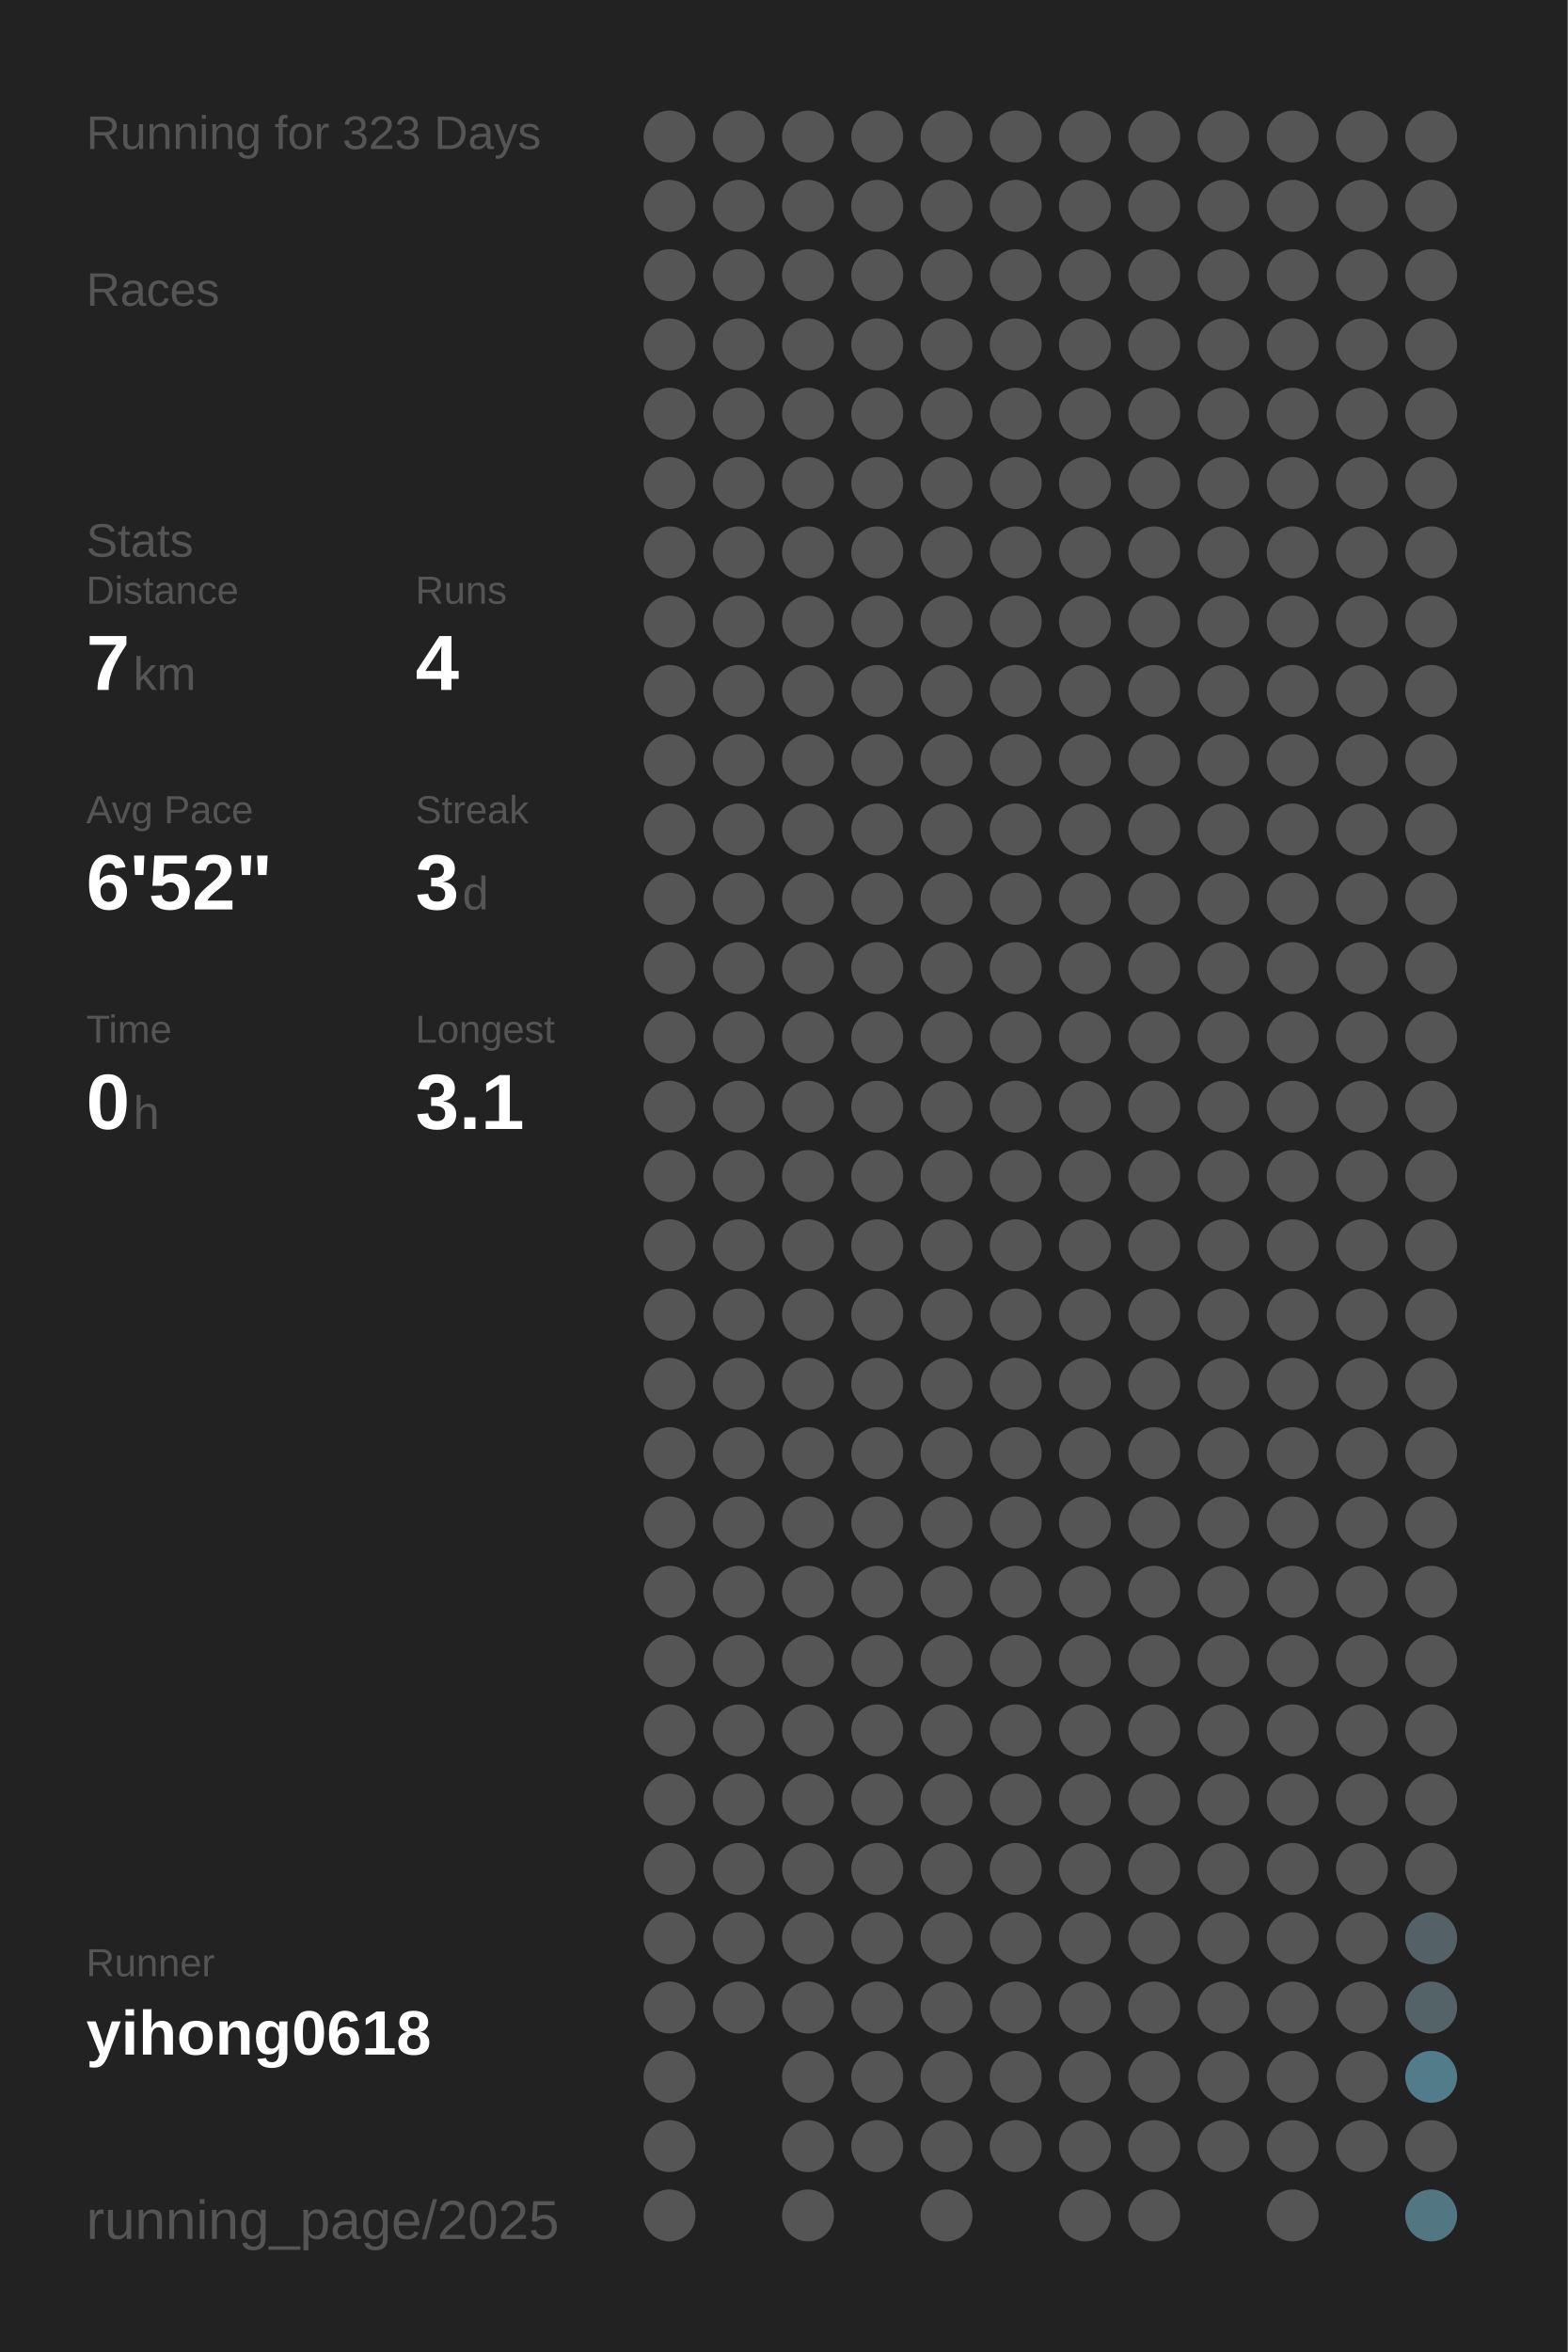
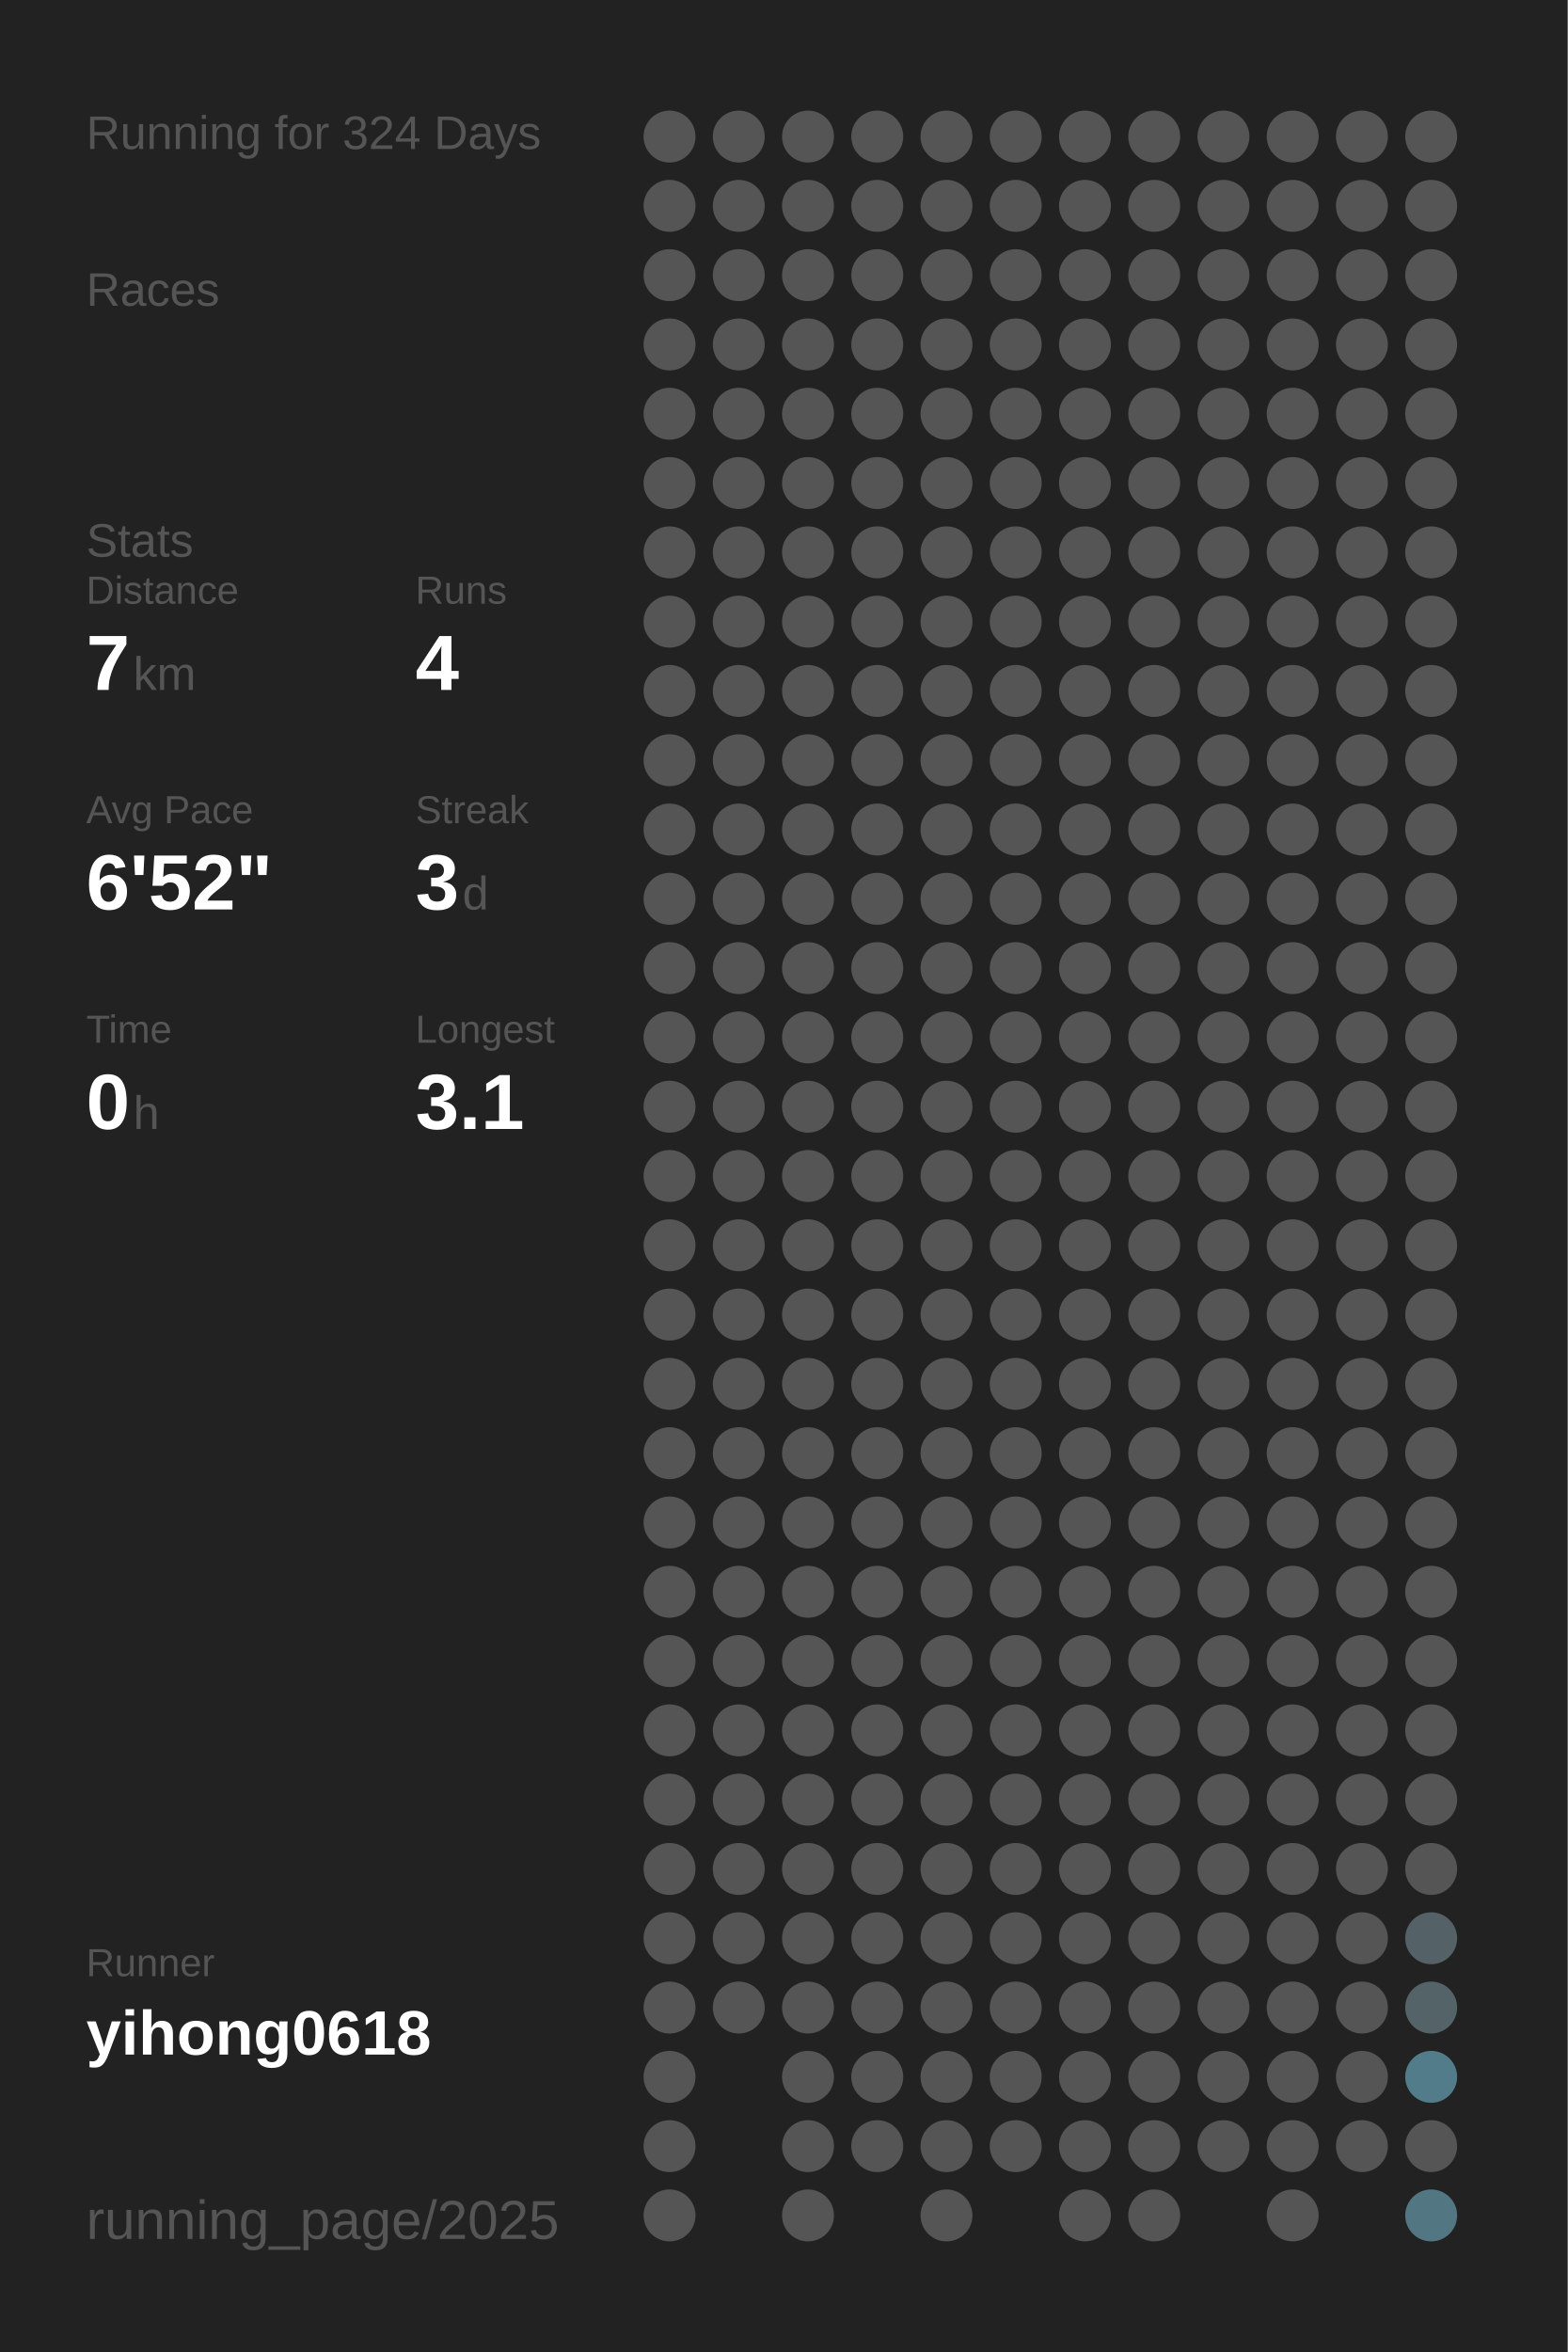
<svg xmlns="http://www.w3.org/2000/svg" baseProfile="full" height="300mm" version="1.1" viewBox="0,0,200,300" width="200mm">
  <defs />
  <rect fill="#222222" height="300" width="200" x="0" y="0" />
-   <text fill="#555555" style="font-size:6px; font-family:Arial;" x="11" y="19">Running for 323 Days</text>
+   <text fill="#555555" style="font-size:6px; font-family:Arial;" x="11" y="19">Running for 324 Days</text>
  <text fill="#555555" style="font-size:6px; font-family:Arial;" x="11" y="39">Races</text>
  <text fill="#555555" style="font-size:6px; font-family:Arial;" x="11" y="71">Stats</text>
  <text fill="#555555" style="font-size:5px; font-family:Arial;" x="11" y="77">Distance</text>
  <text fill="#FFFFFF" style="font-size:10px; font-family:Arial; font-weight:bold;" x="11" y="88">7</text>
  <text fill="#555555" style="font-size:6px; font-family:Arial;" x="17" y="88">km</text>
  <text fill="#555555" style="font-size:5px; font-family:Arial;" x="53" y="77">Runs</text>
  <text fill="#FFFFFF" style="font-size:10px; font-family:Arial; font-weight:bold;" x="53" y="88">4</text>
  <text fill="#555555" style="font-size:5px; font-family:Arial;" x="11" y="105">Avg Pace</text>
  <text fill="#FFFFFF" style="font-size:10px; font-family:Arial; font-weight:bold;" x="11" y="116">6'52"</text>
  <text fill="#555555" style="font-size:5px; font-family:Arial;" x="53" y="105">Streak</text>
  <text fill="#FFFFFF" style="font-size:10px; font-family:Arial; font-weight:bold;" x="53" y="116">3</text>
  <text fill="#555555" style="font-size:6px; font-family:Arial;" x="59" y="116">d</text>
  <text fill="#555555" style="font-size:5px; font-family:Arial;" x="11" y="133">Time</text>
  <text fill="#FFFFFF" style="font-size:10px; font-family:Arial; font-weight:bold;" x="11" y="144">0</text>
  <text fill="#555555" style="font-size:6px; font-family:Arial;" x="17" y="144">h</text>
  <text fill="#555555" style="font-size:5px; font-family:Arial;" x="53" y="133">Longest</text>
  <text fill="#FFFFFF" style="font-size:10px; font-family:Arial; font-weight:bold;" x="53" y="144">3.1</text>
  <text fill="#555555" style="font-size:5px; font-family:Arial;" x="11" y="252.065">Runner</text>
  <text fill="#FFFFFF" style="font-size:8px; font-family:Arial; font-weight:bold;" x="11" y="262.065">yihong0618</text>
  <text fill="#555555" style="font-size:7px; font-family:Arial;" x="11" y="285.581">running_page/2025</text>
  <circle cx="85.417" cy="17.419" fill="#555555" r="3.312" />
  <circle cx="85.417" cy="26.258" fill="#555555" r="3.312" />
  <circle cx="85.417" cy="35.097" fill="#555555" r="3.312" />
  <circle cx="85.417" cy="43.935" fill="#555555" r="3.312" />
  <circle cx="85.417" cy="52.774" fill="#555555" r="3.312" />
  <circle cx="85.417" cy="61.613" fill="#555555" r="3.312" />
  <circle cx="85.417" cy="70.452" fill="#555555" r="3.312" />
  <circle cx="85.417" cy="79.29" fill="#555555" r="3.312" />
  <circle cx="85.417" cy="88.129" fill="#555555" r="3.312" />
  <circle cx="85.417" cy="96.968" fill="#555555" r="3.312" />
  <circle cx="85.417" cy="105.806" fill="#555555" r="3.312" />
  <circle cx="85.417" cy="114.645" fill="#555555" r="3.312" />
  <circle cx="85.417" cy="123.484" fill="#555555" r="3.312" />
  <circle cx="85.417" cy="132.323" fill="#555555" r="3.312" />
  <circle cx="85.417" cy="141.161" fill="#555555" r="3.312" />
  <circle cx="85.417" cy="150" fill="#555555" r="3.312" />
  <circle cx="85.417" cy="158.839" fill="#555555" r="3.312" />
  <circle cx="85.417" cy="167.677" fill="#555555" r="3.312" />
  <circle cx="85.417" cy="176.516" fill="#555555" r="3.312" />
  <circle cx="85.417" cy="185.355" fill="#555555" r="3.312" />
  <circle cx="85.417" cy="194.194" fill="#555555" r="3.312" />
  <circle cx="85.417" cy="203.032" fill="#555555" r="3.312" />
  <circle cx="85.417" cy="211.871" fill="#555555" r="3.312" />
  <circle cx="85.417" cy="220.71" fill="#555555" r="3.312" />
  <circle cx="85.417" cy="229.548" fill="#555555" r="3.312" />
  <circle cx="85.417" cy="238.387" fill="#555555" r="3.312" />
  <circle cx="85.417" cy="247.226" fill="#555555" r="3.312" />
  <circle cx="85.417" cy="256.065" fill="#555555" r="3.312" />
  <circle cx="85.417" cy="264.903" fill="#555555" r="3.312" />
  <circle cx="85.417" cy="273.742" fill="#555555" r="3.312" />
  <circle cx="85.417" cy="282.581" fill="#555555" r="3.312" />
  <circle cx="94.25" cy="17.419" fill="#555555" r="3.312" />
  <circle cx="94.25" cy="26.258" fill="#555555" r="3.312" />
  <circle cx="94.25" cy="35.097" fill="#555555" r="3.312" />
  <circle cx="94.25" cy="43.935" fill="#555555" r="3.312" />
  <circle cx="94.25" cy="52.774" fill="#555555" r="3.312" />
  <circle cx="94.25" cy="61.613" fill="#555555" r="3.312" />
  <circle cx="94.25" cy="70.452" fill="#555555" r="3.312" />
  <circle cx="94.25" cy="79.29" fill="#555555" r="3.312" />
  <circle cx="94.25" cy="88.129" fill="#555555" r="3.312" />
  <circle cx="94.25" cy="96.968" fill="#555555" r="3.312" />
  <circle cx="94.25" cy="105.806" fill="#555555" r="3.312" />
  <circle cx="94.25" cy="114.645" fill="#555555" r="3.312" />
  <circle cx="94.25" cy="123.484" fill="#555555" r="3.312" />
  <circle cx="94.25" cy="132.323" fill="#555555" r="3.312" />
  <circle cx="94.25" cy="141.161" fill="#555555" r="3.312" />
  <circle cx="94.25" cy="150" fill="#555555" r="3.312" />
  <circle cx="94.25" cy="158.839" fill="#555555" r="3.312" />
  <circle cx="94.25" cy="167.677" fill="#555555" r="3.312" />
  <circle cx="94.25" cy="176.516" fill="#555555" r="3.312" />
  <circle cx="94.25" cy="185.355" fill="#555555" r="3.312" />
  <circle cx="94.25" cy="194.194" fill="#555555" r="3.312" />
  <circle cx="94.25" cy="203.032" fill="#555555" r="3.312" />
  <circle cx="94.25" cy="211.871" fill="#555555" r="3.312" />
  <circle cx="94.25" cy="220.71" fill="#555555" r="3.312" />
  <circle cx="94.25" cy="229.548" fill="#555555" r="3.312" />
  <circle cx="94.25" cy="238.387" fill="#555555" r="3.312" />
  <circle cx="94.25" cy="247.226" fill="#555555" r="3.312" />
  <circle cx="94.25" cy="256.065" fill="#555555" r="3.312" />
  <circle cx="103.083" cy="17.419" fill="#555555" r="3.312" />
  <circle cx="103.083" cy="26.258" fill="#555555" r="3.312" />
  <circle cx="103.083" cy="35.097" fill="#555555" r="3.312" />
  <circle cx="103.083" cy="43.935" fill="#555555" r="3.312" />
  <circle cx="103.083" cy="52.774" fill="#555555" r="3.312" />
  <circle cx="103.083" cy="61.613" fill="#555555" r="3.312" />
  <circle cx="103.083" cy="70.452" fill="#555555" r="3.312" />
  <circle cx="103.083" cy="79.29" fill="#555555" r="3.312" />
  <circle cx="103.083" cy="88.129" fill="#555555" r="3.312" />
  <circle cx="103.083" cy="96.968" fill="#555555" r="3.312" />
  <circle cx="103.083" cy="105.806" fill="#555555" r="3.312" />
  <circle cx="103.083" cy="114.645" fill="#555555" r="3.312" />
  <circle cx="103.083" cy="123.484" fill="#555555" r="3.312" />
  <circle cx="103.083" cy="132.323" fill="#555555" r="3.312" />
  <circle cx="103.083" cy="141.161" fill="#555555" r="3.312" />
  <circle cx="103.083" cy="150" fill="#555555" r="3.312" />
  <circle cx="103.083" cy="158.839" fill="#555555" r="3.312" />
  <circle cx="103.083" cy="167.677" fill="#555555" r="3.312" />
  <circle cx="103.083" cy="176.516" fill="#555555" r="3.312" />
  <circle cx="103.083" cy="185.355" fill="#555555" r="3.312" />
  <circle cx="103.083" cy="194.194" fill="#555555" r="3.312" />
  <circle cx="103.083" cy="203.032" fill="#555555" r="3.312" />
  <circle cx="103.083" cy="211.871" fill="#555555" r="3.312" />
  <circle cx="103.083" cy="220.71" fill="#555555" r="3.312" />
  <circle cx="103.083" cy="229.548" fill="#555555" r="3.312" />
  <circle cx="103.083" cy="238.387" fill="#555555" r="3.312" />
  <circle cx="103.083" cy="247.226" fill="#555555" r="3.312" />
  <circle cx="103.083" cy="256.065" fill="#555555" r="3.312" />
  <circle cx="103.083" cy="264.903" fill="#555555" r="3.312" />
  <circle cx="103.083" cy="273.742" fill="#555555" r="3.312" />
  <circle cx="103.083" cy="282.581" fill="#555555" r="3.312" />
  <circle cx="111.917" cy="17.419" fill="#555555" r="3.312" />
  <circle cx="111.917" cy="26.258" fill="#555555" r="3.312" />
  <circle cx="111.917" cy="35.097" fill="#555555" r="3.312" />
  <circle cx="111.917" cy="43.935" fill="#555555" r="3.312" />
  <circle cx="111.917" cy="52.774" fill="#555555" r="3.312" />
  <circle cx="111.917" cy="61.613" fill="#555555" r="3.312" />
  <circle cx="111.917" cy="70.452" fill="#555555" r="3.312" />
  <circle cx="111.917" cy="79.29" fill="#555555" r="3.312" />
  <circle cx="111.917" cy="88.129" fill="#555555" r="3.312" />
  <circle cx="111.917" cy="96.968" fill="#555555" r="3.312" />
  <circle cx="111.917" cy="105.806" fill="#555555" r="3.312" />
  <circle cx="111.917" cy="114.645" fill="#555555" r="3.312" />
  <circle cx="111.917" cy="123.484" fill="#555555" r="3.312" />
  <circle cx="111.917" cy="132.323" fill="#555555" r="3.312" />
  <circle cx="111.917" cy="141.161" fill="#555555" r="3.312" />
  <circle cx="111.917" cy="150" fill="#555555" r="3.312" />
  <circle cx="111.917" cy="158.839" fill="#555555" r="3.312" />
  <circle cx="111.917" cy="167.677" fill="#555555" r="3.312" />
  <circle cx="111.917" cy="176.516" fill="#555555" r="3.312" />
  <circle cx="111.917" cy="185.355" fill="#555555" r="3.312" />
  <circle cx="111.917" cy="194.194" fill="#555555" r="3.312" />
  <circle cx="111.917" cy="203.032" fill="#555555" r="3.312" />
  <circle cx="111.917" cy="211.871" fill="#555555" r="3.312" />
  <circle cx="111.917" cy="220.71" fill="#555555" r="3.312" />
  <circle cx="111.917" cy="229.548" fill="#555555" r="3.312" />
  <circle cx="111.917" cy="238.387" fill="#555555" r="3.312" />
  <circle cx="111.917" cy="247.226" fill="#555555" r="3.312" />
  <circle cx="111.917" cy="256.065" fill="#555555" r="3.312" />
  <circle cx="111.917" cy="264.903" fill="#555555" r="3.312" />
  <circle cx="111.917" cy="273.742" fill="#555555" r="3.312" />
  <circle cx="120.75" cy="17.419" fill="#555555" r="3.312" />
  <circle cx="120.75" cy="26.258" fill="#555555" r="3.312" />
  <circle cx="120.75" cy="35.097" fill="#555555" r="3.312" />
  <circle cx="120.75" cy="43.935" fill="#555555" r="3.312" />
  <circle cx="120.75" cy="52.774" fill="#555555" r="3.312" />
  <circle cx="120.75" cy="61.613" fill="#555555" r="3.312" />
  <circle cx="120.75" cy="70.452" fill="#555555" r="3.312" />
  <circle cx="120.75" cy="79.29" fill="#555555" r="3.312" />
  <circle cx="120.75" cy="88.129" fill="#555555" r="3.312" />
  <circle cx="120.75" cy="96.968" fill="#555555" r="3.312" />
  <circle cx="120.75" cy="105.806" fill="#555555" r="3.312" />
  <circle cx="120.75" cy="114.645" fill="#555555" r="3.312" />
  <circle cx="120.75" cy="123.484" fill="#555555" r="3.312" />
  <circle cx="120.75" cy="132.323" fill="#555555" r="3.312" />
  <circle cx="120.75" cy="141.161" fill="#555555" r="3.312" />
  <circle cx="120.75" cy="150" fill="#555555" r="3.312" />
  <circle cx="120.75" cy="158.839" fill="#555555" r="3.312" />
  <circle cx="120.75" cy="167.677" fill="#555555" r="3.312" />
  <circle cx="120.75" cy="176.516" fill="#555555" r="3.312" />
  <circle cx="120.75" cy="185.355" fill="#555555" r="3.312" />
  <circle cx="120.75" cy="194.194" fill="#555555" r="3.312" />
  <circle cx="120.75" cy="203.032" fill="#555555" r="3.312" />
  <circle cx="120.75" cy="211.871" fill="#555555" r="3.312" />
  <circle cx="120.75" cy="220.71" fill="#555555" r="3.312" />
  <circle cx="120.75" cy="229.548" fill="#555555" r="3.312" />
  <circle cx="120.75" cy="238.387" fill="#555555" r="3.312" />
  <circle cx="120.75" cy="247.226" fill="#555555" r="3.312" />
  <circle cx="120.75" cy="256.065" fill="#555555" r="3.312" />
  <circle cx="120.75" cy="264.903" fill="#555555" r="3.312" />
  <circle cx="120.75" cy="273.742" fill="#555555" r="3.312" />
  <circle cx="120.75" cy="282.581" fill="#555555" r="3.312" />
  <circle cx="129.583" cy="17.419" fill="#555555" r="3.312" />
  <circle cx="129.583" cy="26.258" fill="#555555" r="3.312" />
  <circle cx="129.583" cy="35.097" fill="#555555" r="3.312" />
  <circle cx="129.583" cy="43.935" fill="#555555" r="3.312" />
  <circle cx="129.583" cy="52.774" fill="#555555" r="3.312" />
  <circle cx="129.583" cy="61.613" fill="#555555" r="3.312" />
  <circle cx="129.583" cy="70.452" fill="#555555" r="3.312" />
  <circle cx="129.583" cy="79.29" fill="#555555" r="3.312" />
  <circle cx="129.583" cy="88.129" fill="#555555" r="3.312" />
  <circle cx="129.583" cy="96.968" fill="#555555" r="3.312" />
  <circle cx="129.583" cy="105.806" fill="#555555" r="3.312" />
  <circle cx="129.583" cy="114.645" fill="#555555" r="3.312" />
  <circle cx="129.583" cy="123.484" fill="#555555" r="3.312" />
  <circle cx="129.583" cy="132.323" fill="#555555" r="3.312" />
  <circle cx="129.583" cy="141.161" fill="#555555" r="3.312" />
  <circle cx="129.583" cy="150" fill="#555555" r="3.312" />
  <circle cx="129.583" cy="158.839" fill="#555555" r="3.312" />
  <circle cx="129.583" cy="167.677" fill="#555555" r="3.312" />
  <circle cx="129.583" cy="176.516" fill="#555555" r="3.312" />
  <circle cx="129.583" cy="185.355" fill="#555555" r="3.312" />
  <circle cx="129.583" cy="194.194" fill="#555555" r="3.312" />
  <circle cx="129.583" cy="203.032" fill="#555555" r="3.312" />
  <circle cx="129.583" cy="211.871" fill="#555555" r="3.312" />
  <circle cx="129.583" cy="220.71" fill="#555555" r="3.312" />
  <circle cx="129.583" cy="229.548" fill="#555555" r="3.312" />
  <circle cx="129.583" cy="238.387" fill="#555555" r="3.312" />
  <circle cx="129.583" cy="247.226" fill="#555555" r="3.312" />
  <circle cx="129.583" cy="256.065" fill="#555555" r="3.312" />
  <circle cx="129.583" cy="264.903" fill="#555555" r="3.312" />
  <circle cx="129.583" cy="273.742" fill="#555555" r="3.312" />
  <circle cx="138.417" cy="17.419" fill="#555555" r="3.312" />
  <circle cx="138.417" cy="26.258" fill="#555555" r="3.312" />
  <circle cx="138.417" cy="35.097" fill="#555555" r="3.312" />
  <circle cx="138.417" cy="43.935" fill="#555555" r="3.312" />
  <circle cx="138.417" cy="52.774" fill="#555555" r="3.312" />
  <circle cx="138.417" cy="61.613" fill="#555555" r="3.312" />
  <circle cx="138.417" cy="70.452" fill="#555555" r="3.312" />
  <circle cx="138.417" cy="79.29" fill="#555555" r="3.312" />
  <circle cx="138.417" cy="88.129" fill="#555555" r="3.312" />
  <circle cx="138.417" cy="96.968" fill="#555555" r="3.312" />
  <circle cx="138.417" cy="105.806" fill="#555555" r="3.312" />
  <circle cx="138.417" cy="114.645" fill="#555555" r="3.312" />
  <circle cx="138.417" cy="123.484" fill="#555555" r="3.312" />
  <circle cx="138.417" cy="132.323" fill="#555555" r="3.312" />
  <circle cx="138.417" cy="141.161" fill="#555555" r="3.312" />
  <circle cx="138.417" cy="150" fill="#555555" r="3.312" />
  <circle cx="138.417" cy="158.839" fill="#555555" r="3.312" />
  <circle cx="138.417" cy="167.677" fill="#555555" r="3.312" />
  <circle cx="138.417" cy="176.516" fill="#555555" r="3.312" />
  <circle cx="138.417" cy="185.355" fill="#555555" r="3.312" />
  <circle cx="138.417" cy="194.194" fill="#555555" r="3.312" />
  <circle cx="138.417" cy="203.032" fill="#555555" r="3.312" />
  <circle cx="138.417" cy="211.871" fill="#555555" r="3.312" />
  <circle cx="138.417" cy="220.71" fill="#555555" r="3.312" />
  <circle cx="138.417" cy="229.548" fill="#555555" r="3.312" />
  <circle cx="138.417" cy="238.387" fill="#555555" r="3.312" />
  <circle cx="138.417" cy="247.226" fill="#555555" r="3.312" />
  <circle cx="138.417" cy="256.065" fill="#555555" r="3.312" />
  <circle cx="138.417" cy="264.903" fill="#555555" r="3.312" />
  <circle cx="138.417" cy="273.742" fill="#555555" r="3.312" />
  <circle cx="138.417" cy="282.581" fill="#555555" r="3.312" />
  <circle cx="147.25" cy="17.419" fill="#555555" r="3.312" />
  <circle cx="147.25" cy="26.258" fill="#555555" r="3.312" />
  <circle cx="147.25" cy="35.097" fill="#555555" r="3.312" />
  <circle cx="147.25" cy="43.935" fill="#555555" r="3.312" />
  <circle cx="147.25" cy="52.774" fill="#555555" r="3.312" />
  <circle cx="147.25" cy="61.613" fill="#555555" r="3.312" />
  <circle cx="147.25" cy="70.452" fill="#555555" r="3.312" />
  <circle cx="147.25" cy="79.29" fill="#555555" r="3.312" />
  <circle cx="147.25" cy="88.129" fill="#555555" r="3.312" />
  <circle cx="147.25" cy="96.968" fill="#555555" r="3.312" />
  <circle cx="147.25" cy="105.806" fill="#555555" r="3.312" />
  <circle cx="147.25" cy="114.645" fill="#555555" r="3.312" />
  <circle cx="147.25" cy="123.484" fill="#555555" r="3.312" />
  <circle cx="147.25" cy="132.323" fill="#555555" r="3.312" />
  <circle cx="147.25" cy="141.161" fill="#555555" r="3.312" />
  <circle cx="147.25" cy="150" fill="#555555" r="3.312" />
  <circle cx="147.25" cy="158.839" fill="#555555" r="3.312" />
  <circle cx="147.25" cy="167.677" fill="#555555" r="3.312" />
  <circle cx="147.25" cy="176.516" fill="#555555" r="3.312" />
  <circle cx="147.25" cy="185.355" fill="#555555" r="3.312" />
  <circle cx="147.25" cy="194.194" fill="#555555" r="3.312" />
  <circle cx="147.25" cy="203.032" fill="#555555" r="3.312" />
  <circle cx="147.25" cy="211.871" fill="#555555" r="3.312" />
  <circle cx="147.25" cy="220.71" fill="#555555" r="3.312" />
  <circle cx="147.25" cy="229.548" fill="#555555" r="3.312" />
  <circle cx="147.25" cy="238.387" fill="#555555" r="3.312" />
  <circle cx="147.25" cy="247.226" fill="#555555" r="3.312" />
  <circle cx="147.25" cy="256.065" fill="#555555" r="3.312" />
  <circle cx="147.25" cy="264.903" fill="#555555" r="3.312" />
  <circle cx="147.25" cy="273.742" fill="#555555" r="3.312" />
  <circle cx="147.25" cy="282.581" fill="#555555" r="3.312" />
  <circle cx="156.083" cy="17.419" fill="#555555" r="3.312" />
  <circle cx="156.083" cy="26.258" fill="#555555" r="3.312" />
  <circle cx="156.083" cy="35.097" fill="#555555" r="3.312" />
  <circle cx="156.083" cy="43.935" fill="#555555" r="3.312" />
  <circle cx="156.083" cy="52.774" fill="#555555" r="3.312" />
  <circle cx="156.083" cy="61.613" fill="#555555" r="3.312" />
  <circle cx="156.083" cy="70.452" fill="#555555" r="3.312" />
  <circle cx="156.083" cy="79.29" fill="#555555" r="3.312" />
  <circle cx="156.083" cy="88.129" fill="#555555" r="3.312" />
  <circle cx="156.083" cy="96.968" fill="#555555" r="3.312" />
  <circle cx="156.083" cy="105.806" fill="#555555" r="3.312" />
  <circle cx="156.083" cy="114.645" fill="#555555" r="3.312" />
  <circle cx="156.083" cy="123.484" fill="#555555" r="3.312" />
  <circle cx="156.083" cy="132.323" fill="#555555" r="3.312" />
  <circle cx="156.083" cy="141.161" fill="#555555" r="3.312" />
  <circle cx="156.083" cy="150" fill="#555555" r="3.312" />
  <circle cx="156.083" cy="158.839" fill="#555555" r="3.312" />
  <circle cx="156.083" cy="167.677" fill="#555555" r="3.312" />
  <circle cx="156.083" cy="176.516" fill="#555555" r="3.312" />
  <circle cx="156.083" cy="185.355" fill="#555555" r="3.312" />
  <circle cx="156.083" cy="194.194" fill="#555555" r="3.312" />
  <circle cx="156.083" cy="203.032" fill="#555555" r="3.312" />
  <circle cx="156.083" cy="211.871" fill="#555555" r="3.312" />
  <circle cx="156.083" cy="220.71" fill="#555555" r="3.312" />
  <circle cx="156.083" cy="229.548" fill="#555555" r="3.312" />
  <circle cx="156.083" cy="238.387" fill="#555555" r="3.312" />
  <circle cx="156.083" cy="247.226" fill="#555555" r="3.312" />
  <circle cx="156.083" cy="256.065" fill="#555555" r="3.312" />
  <circle cx="156.083" cy="264.903" fill="#555555" r="3.312" />
  <circle cx="156.083" cy="273.742" fill="#555555" r="3.312" />
  <circle cx="164.917" cy="17.419" fill="#555555" r="3.312" />
  <circle cx="164.917" cy="26.258" fill="#555555" r="3.312" />
  <circle cx="164.917" cy="35.097" fill="#555555" r="3.312" />
  <circle cx="164.917" cy="43.935" fill="#555555" r="3.312" />
  <circle cx="164.917" cy="52.774" fill="#555555" r="3.312" />
  <circle cx="164.917" cy="61.613" fill="#555555" r="3.312" />
  <circle cx="164.917" cy="70.452" fill="#555555" r="3.312" />
  <circle cx="164.917" cy="79.29" fill="#555555" r="3.312" />
  <circle cx="164.917" cy="88.129" fill="#555555" r="3.312" />
  <circle cx="164.917" cy="96.968" fill="#555555" r="3.312" />
  <circle cx="164.917" cy="105.806" fill="#555555" r="3.312" />
  <circle cx="164.917" cy="114.645" fill="#555555" r="3.312" />
  <circle cx="164.917" cy="123.484" fill="#555555" r="3.312" />
  <circle cx="164.917" cy="132.323" fill="#555555" r="3.312" />
  <circle cx="164.917" cy="141.161" fill="#555555" r="3.312" />
  <circle cx="164.917" cy="150" fill="#555555" r="3.312" />
  <circle cx="164.917" cy="158.839" fill="#555555" r="3.312" />
  <circle cx="164.917" cy="167.677" fill="#555555" r="3.312" />
  <circle cx="164.917" cy="176.516" fill="#555555" r="3.312" />
  <circle cx="164.917" cy="185.355" fill="#555555" r="3.312" />
  <circle cx="164.917" cy="194.194" fill="#555555" r="3.312" />
  <circle cx="164.917" cy="203.032" fill="#555555" r="3.312" />
  <circle cx="164.917" cy="211.871" fill="#555555" r="3.312" />
  <circle cx="164.917" cy="220.71" fill="#555555" r="3.312" />
  <circle cx="164.917" cy="229.548" fill="#555555" r="3.312" />
  <circle cx="164.917" cy="238.387" fill="#555555" r="3.312" />
  <circle cx="164.917" cy="247.226" fill="#555555" r="3.312" />
  <circle cx="164.917" cy="256.065" fill="#555555" r="3.312" />
  <circle cx="164.917" cy="264.903" fill="#555555" r="3.312" />
  <circle cx="164.917" cy="273.742" fill="#555555" r="3.312" />
  <circle cx="164.917" cy="282.581" fill="#555555" r="3.312" />
  <circle cx="173.75" cy="17.419" fill="#555555" r="3.312" />
  <circle cx="173.75" cy="26.258" fill="#555555" r="3.312" />
  <circle cx="173.75" cy="35.097" fill="#555555" r="3.312" />
  <circle cx="173.75" cy="43.935" fill="#555555" r="3.312" />
  <circle cx="173.75" cy="52.774" fill="#555555" r="3.312" />
  <circle cx="173.75" cy="61.613" fill="#555555" r="3.312" />
  <circle cx="173.75" cy="70.452" fill="#555555" r="3.312" />
  <circle cx="173.75" cy="79.29" fill="#555555" r="3.312" />
  <circle cx="173.75" cy="88.129" fill="#555555" r="3.312" />
  <circle cx="173.75" cy="96.968" fill="#555555" r="3.312" />
  <circle cx="173.75" cy="105.806" fill="#555555" r="3.312" />
  <circle cx="173.75" cy="114.645" fill="#555555" r="3.312" />
  <circle cx="173.75" cy="123.484" fill="#555555" r="3.312" />
  <circle cx="173.75" cy="132.323" fill="#555555" r="3.312" />
  <circle cx="173.75" cy="141.161" fill="#555555" r="3.312" />
  <circle cx="173.75" cy="150" fill="#555555" r="3.312" />
  <circle cx="173.75" cy="158.839" fill="#555555" r="3.312" />
  <circle cx="173.75" cy="167.677" fill="#555555" r="3.312" />
  <circle cx="173.75" cy="176.516" fill="#555555" r="3.312" />
  <circle cx="173.75" cy="185.355" fill="#555555" r="3.312" />
  <circle cx="173.75" cy="194.194" fill="#555555" r="3.312" />
  <circle cx="173.75" cy="203.032" fill="#555555" r="3.312" />
  <circle cx="173.75" cy="211.871" fill="#555555" r="3.312" />
  <circle cx="173.75" cy="220.71" fill="#555555" r="3.312" />
  <circle cx="173.75" cy="229.548" fill="#555555" r="3.312" />
  <circle cx="173.75" cy="238.387" fill="#555555" r="3.312" />
  <circle cx="173.75" cy="247.226" fill="#555555" r="3.312" />
  <circle cx="173.75" cy="256.065" fill="#555555" r="3.312" />
  <circle cx="173.75" cy="264.903" fill="#555555" r="3.312" />
  <circle cx="173.75" cy="273.742" fill="#555555" r="3.312" />
  <circle cx="182.583" cy="17.419" fill="#555555" r="3.312" />
  <circle cx="182.583" cy="26.258" fill="#555555" r="3.312" />
  <circle cx="182.583" cy="35.097" fill="#555555" r="3.312" />
  <circle cx="182.583" cy="43.935" fill="#555555" r="3.312" />
  <circle cx="182.583" cy="52.774" fill="#555555" r="3.312" />
  <circle cx="182.583" cy="61.613" fill="#555555" r="3.312" />
  <circle cx="182.583" cy="70.452" fill="#555555" r="3.312" />
  <circle cx="182.583" cy="79.29" fill="#555555" r="3.312" />
  <circle cx="182.583" cy="88.129" fill="#555555" r="3.312" />
  <circle cx="182.583" cy="96.968" fill="#555555" r="3.312" />
  <circle cx="182.583" cy="105.806" fill="#555555" r="3.312" />
  <circle cx="182.583" cy="114.645" fill="#555555" r="3.312" />
  <circle cx="182.583" cy="123.484" fill="#555555" r="3.312" />
  <circle cx="182.583" cy="132.323" fill="#555555" r="3.312" />
  <circle cx="182.583" cy="141.161" fill="#555555" r="3.312" />
  <circle cx="182.583" cy="150" fill="#555555" r="3.312" />
  <circle cx="182.583" cy="158.839" fill="#555555" r="3.312" />
  <circle cx="182.583" cy="167.677" fill="#555555" r="3.312" />
  <circle cx="182.583" cy="176.516" fill="#555555" r="3.312" />
  <circle cx="182.583" cy="185.355" fill="#555555" r="3.312" />
  <circle cx="182.583" cy="194.194" fill="#555555" r="3.312" />
  <circle cx="182.583" cy="203.032" fill="#555555" r="3.312" />
  <circle cx="182.583" cy="211.871" fill="#555555" r="3.312" />
  <circle cx="182.583" cy="220.71" fill="#555555" r="3.312" />
  <circle cx="182.583" cy="229.548" fill="#555555" r="3.312" />
  <circle cx="182.583" cy="238.387" fill="#555555" r="3.312" />
  <circle cx="182.583" cy="247.226" fill="#546267" r="3.312" />
  <circle cx="182.583" cy="256.065" fill="#546368" r="3.312" />
  <circle cx="182.583" cy="264.903" fill="#527c8a" r="3.312" />
  <circle cx="182.583" cy="273.742" fill="#555555" r="3.312" />
  <circle cx="182.583" cy="282.581" fill="#527682" r="3.312" />
</svg>
